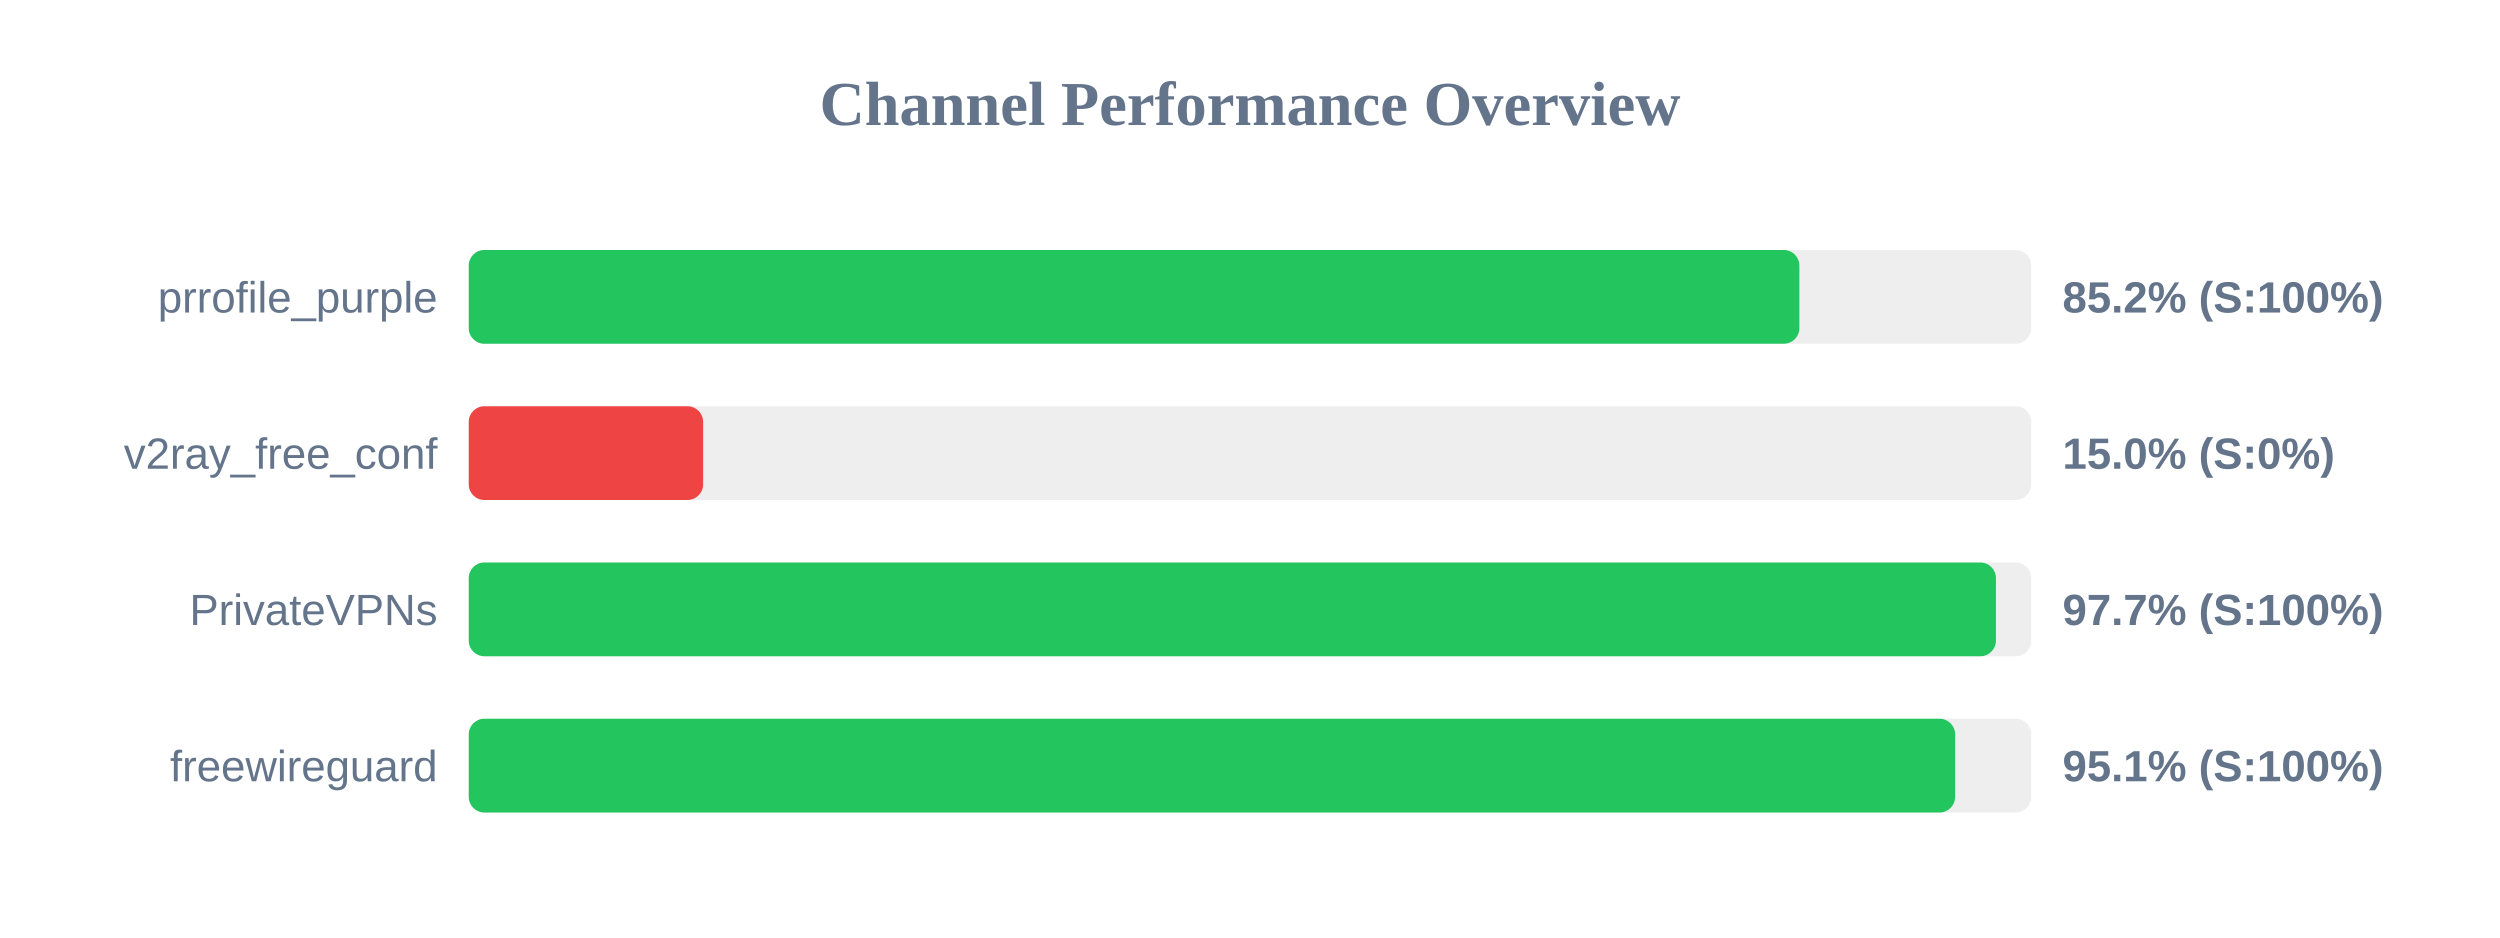
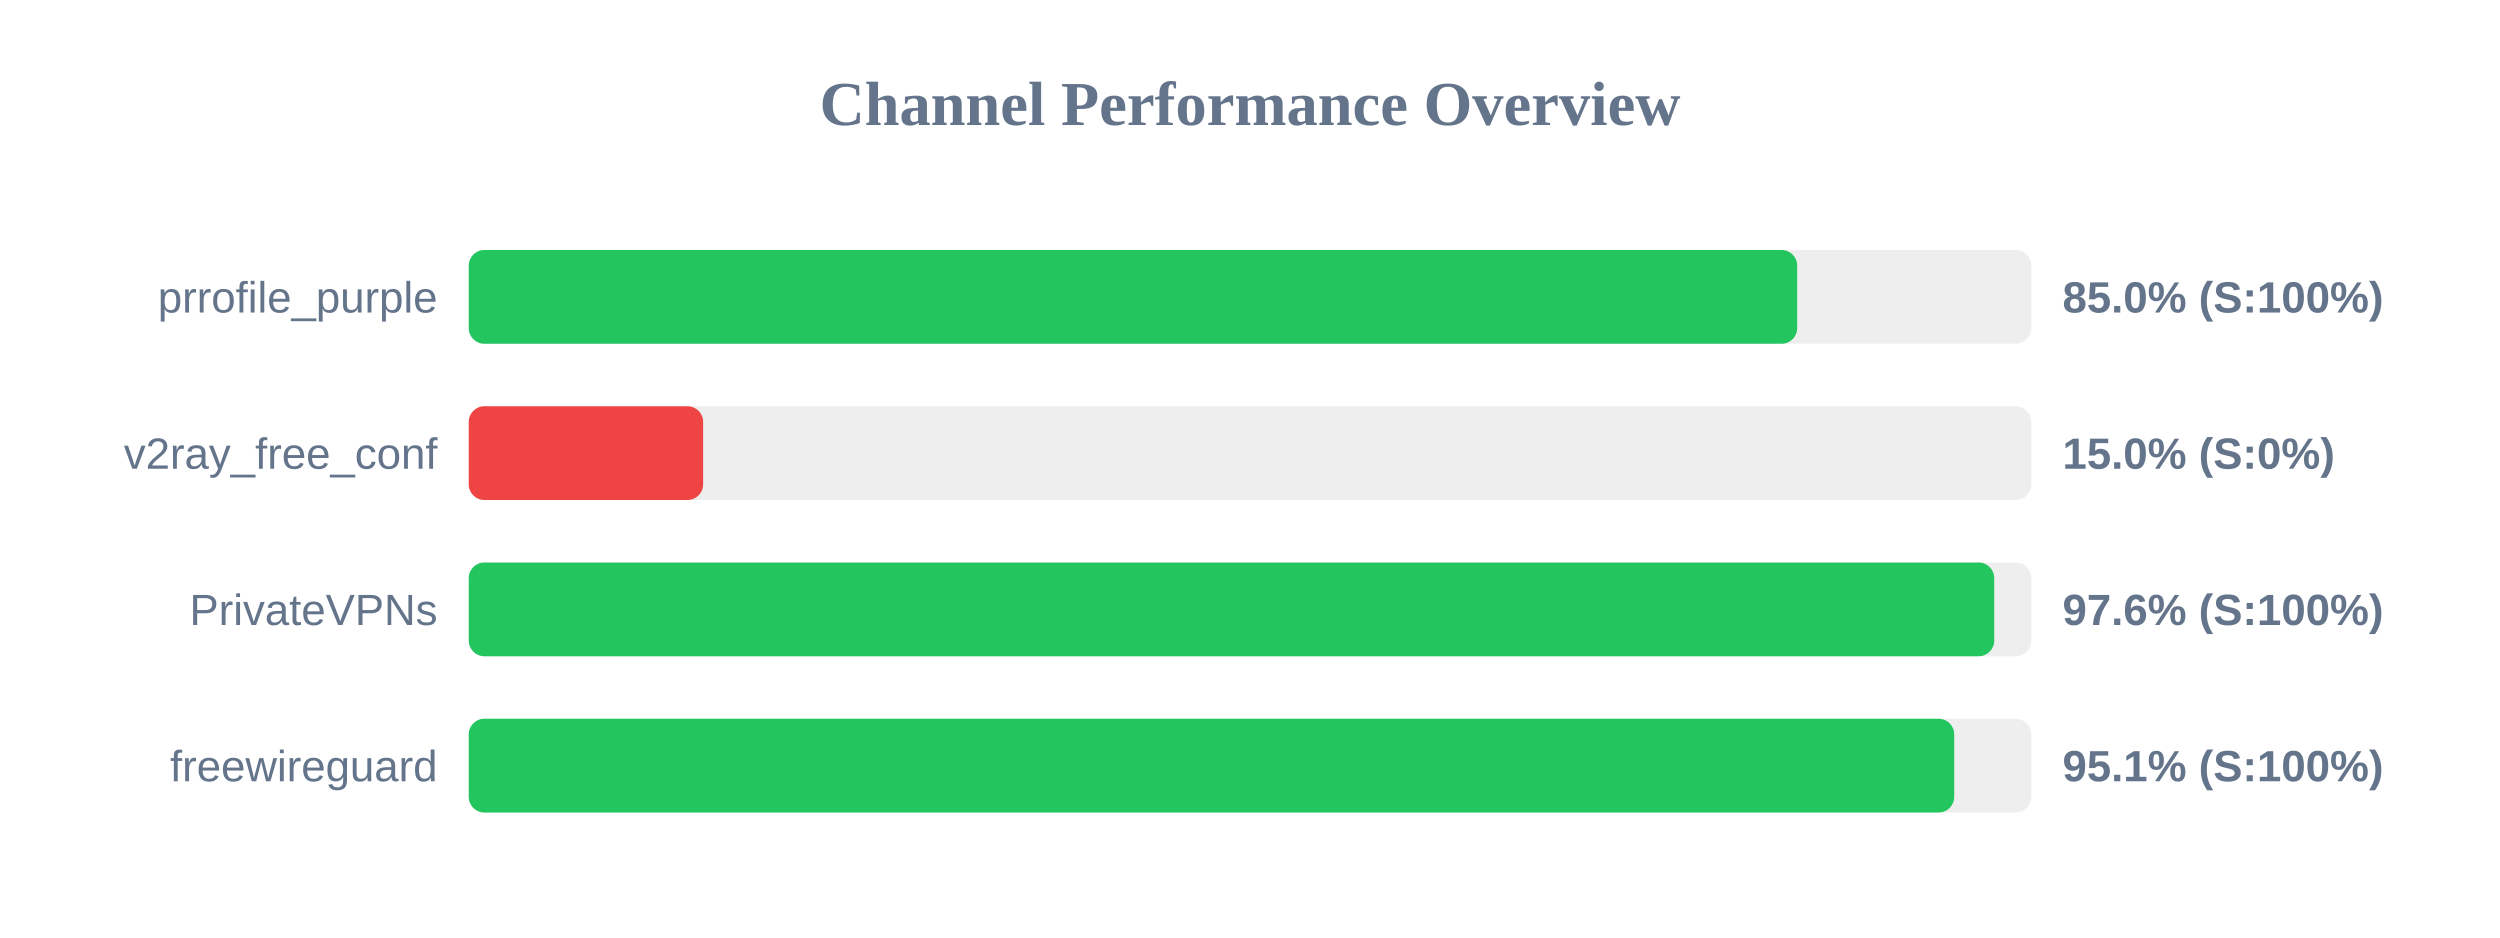
<svg xmlns="http://www.w3.org/2000/svg" width="800" height="300" version="1.1">
  <style>
        .row { font: 14px Arial; fill: #64748b; }
        .score { font: bold 14px Arial; fill: #64748b; }
    </style>
  <text x="400" y="40" text-anchor="middle" font-size="20px" font-weight="bold" fill="#64748b">Channel Performance Overview</text>
  <rect x="150" y="80" width="500" height="30" fill="#eee" rx="5" />
-   <rect x="150" y="80" width="425.8" height="30" fill="#22c55e" rx="5" />
+   <rect x="150" y="80" width="425.1" height="30" fill="#22c55e" rx="5" />
  <text x="140" y="100" text-anchor="end" class="row">prrofile_purple</text>
-   <text x="660" y="100" text-anchor="start" class="score">85.2% (S:100%)</text>
+   <text x="660" y="100" text-anchor="start" class="score">85.0% (S:100%)</text>
  <rect x="150" y="130" width="500" height="30" fill="#eee" rx="5" />
  <rect x="150" y="130" width="75.0" height="30" fill="#ef4444" rx="5" />
  <text x="140" y="150" text-anchor="end" class="row">v2ray_free_conf</text>
  <text x="660" y="150" text-anchor="start" class="score">15.0% (S:0%)</text>
  <rect x="150" y="180" width="500" height="30" fill="#eee" rx="5" />
-   <rect x="150" y="180" width="488.7" height="30" fill="#22c55e" rx="5" />
+   <rect x="150" y="180" width="488.15" height="30" fill="#22c55e" rx="5" />
  <text x="140" y="200" text-anchor="end" class="row">PrivateVPNs</text>
-   <text x="660" y="200" text-anchor="start" class="score">97.7% (S:100%)</text>
+   <text x="660" y="200" text-anchor="start" class="score">97.6% (S:100%)</text>
  <rect x="150" y="230" width="500" height="30" fill="#eee" rx="5" />
-   <rect x="150" y="230" width="475.65" height="30" fill="#22c55e" rx="5" />
+   <rect x="150" y="230" width="475.35" height="30" fill="#22c55e" rx="5" />
  <text x="140" y="250" text-anchor="end" class="row">freewireguard</text>
  <text x="660" y="250" text-anchor="start" class="score">95.1% (S:100%)</text>
</svg>
